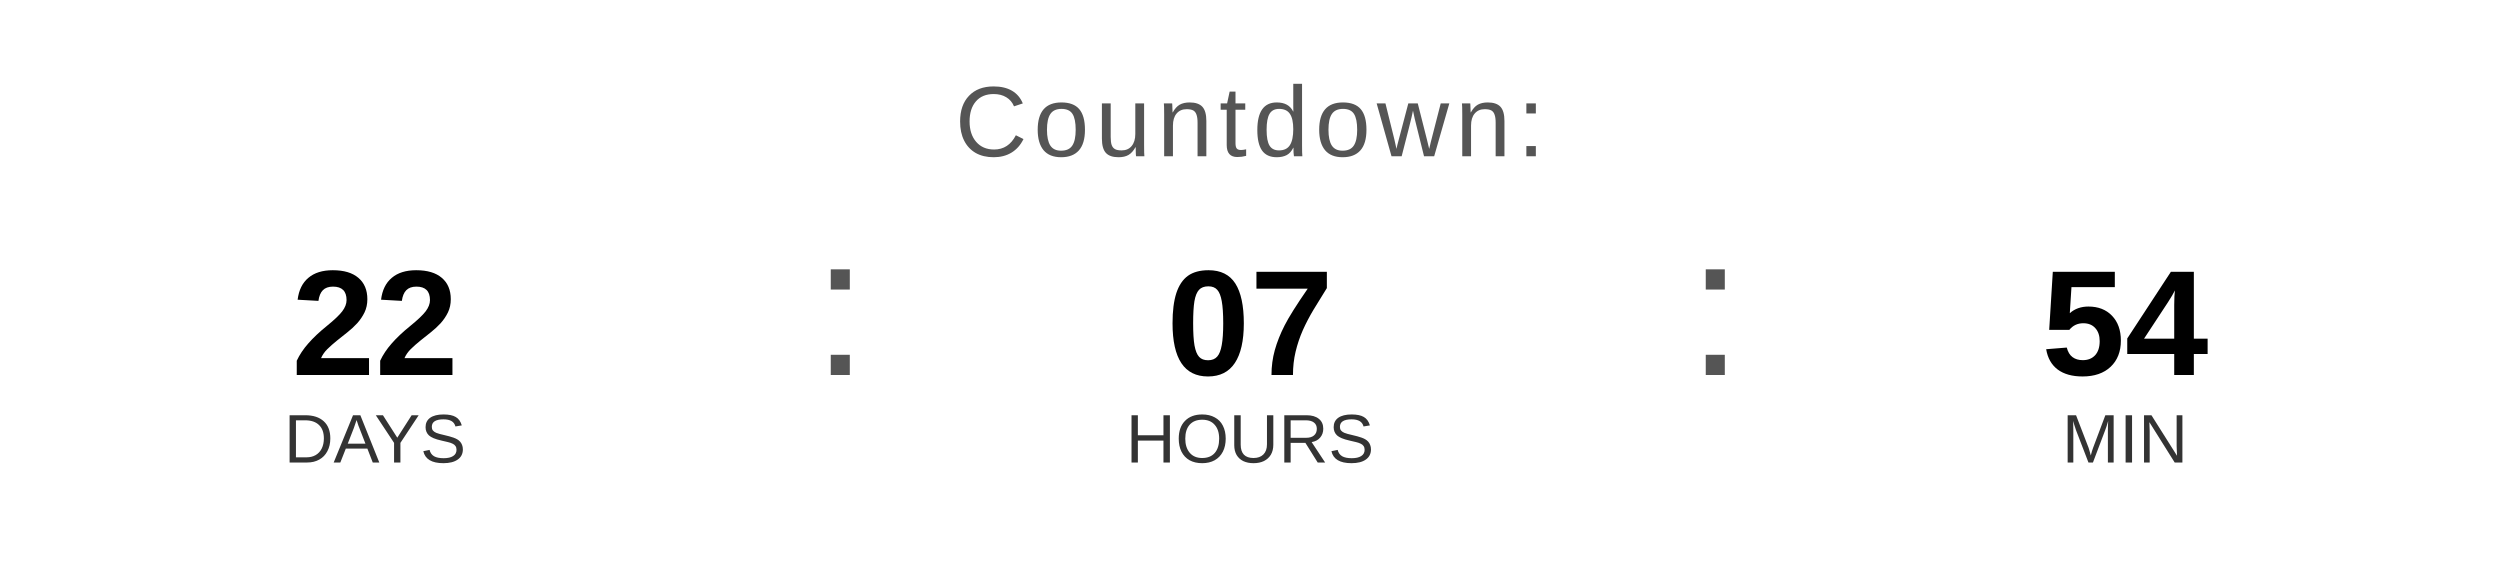
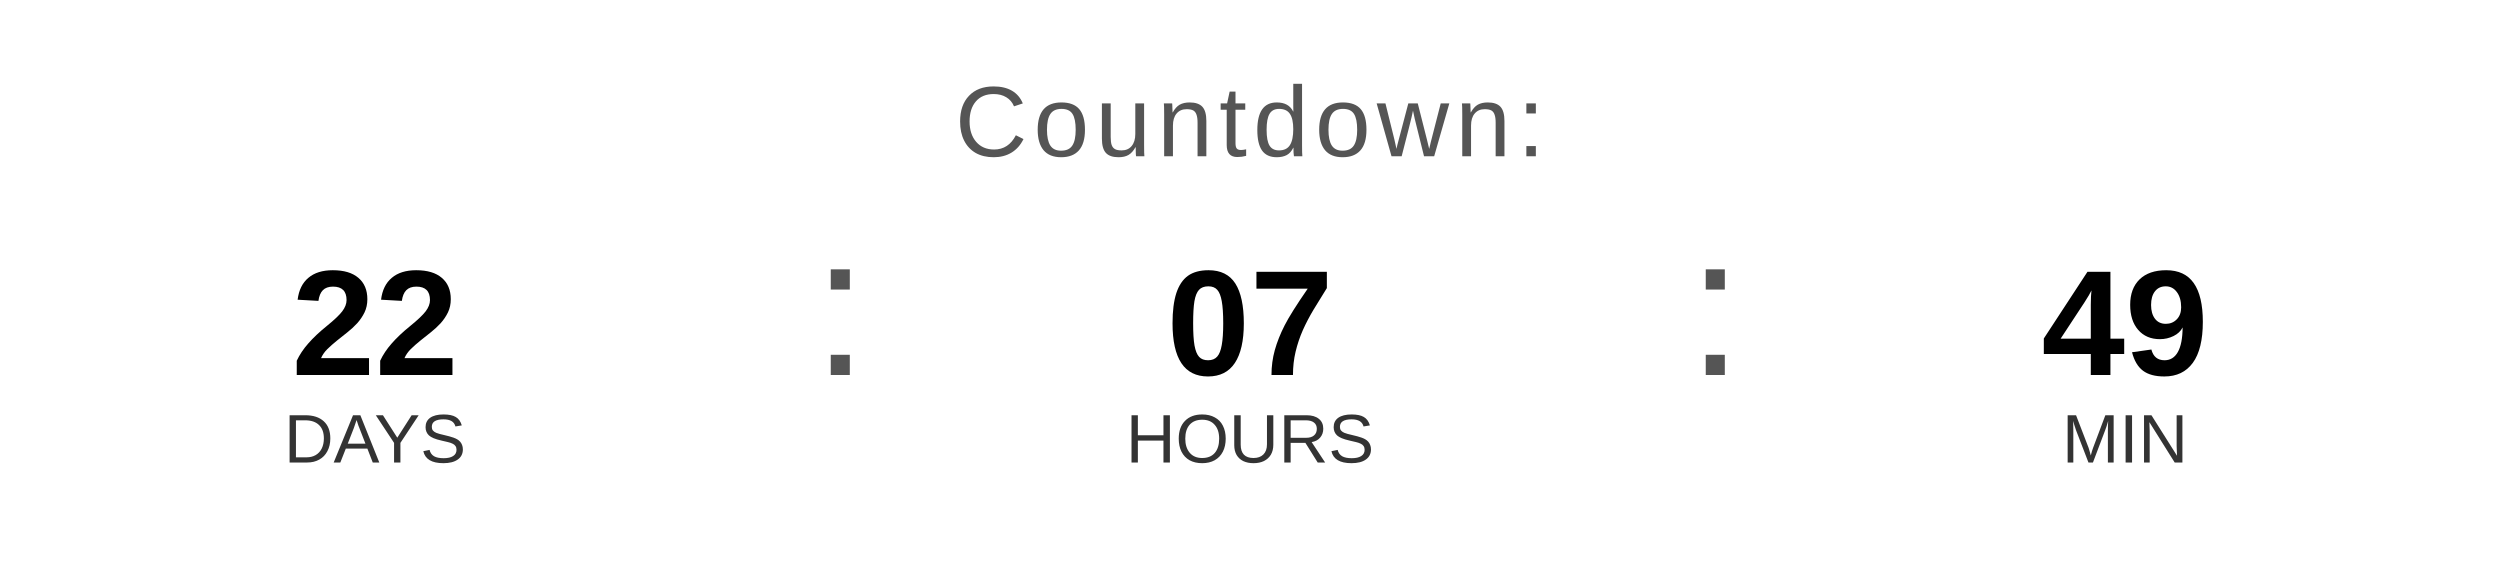
<svg xmlns="http://www.w3.org/2000/svg" width="400" height="90" viewBox="0 0 400 90">
  <text x="200" y="25" font-family="Arial, Helvetica, sans-serif" font-size="16" fill="#555555" text-anchor="middle" letter-spacing="1">
    Countdown:
  </text>
  <text x="60" y="60" font-family="Arial, Helvetica, sans-serif" font-size="24" font-weight="bold" fill="#000000" text-anchor="middle">22</text>
  <text x="60" y="74" font-family="Arial, Helvetica, sans-serif" font-size="11" fill="#333333" text-anchor="middle">DAYS</text>
  <text x="130" y="60" font-family="Arial, sans-serif" font-size="32" fill="#555555">:</text>
  <text x="200" y="60" font-family="Arial, Helvetica, sans-serif" font-size="24" font-weight="bold" fill="#000000" text-anchor="middle">07</text>
  <text x="200" y="74" font-family="Arial, Helvetica, sans-serif" font-size="11" fill="#333333" text-anchor="middle">HOURS</text>
  <text x="270" y="60" font-family="Arial, sans-serif" font-size="32" fill="#555555">:</text>
-   <text x="340" y="60" font-family="Arial, Helvetica, sans-serif" font-size="24" font-weight="bold" fill="#000000" text-anchor="middle">54</text>
+   <text x="340" y="60" font-family="Arial, Helvetica, sans-serif" font-size="24" font-weight="bold" fill="#000000" text-anchor="middle">49</text>
  <text x="340" y="74" font-family="Arial, Helvetica, sans-serif" font-size="11" fill="#333333" text-anchor="middle">MIN</text>
</svg>
